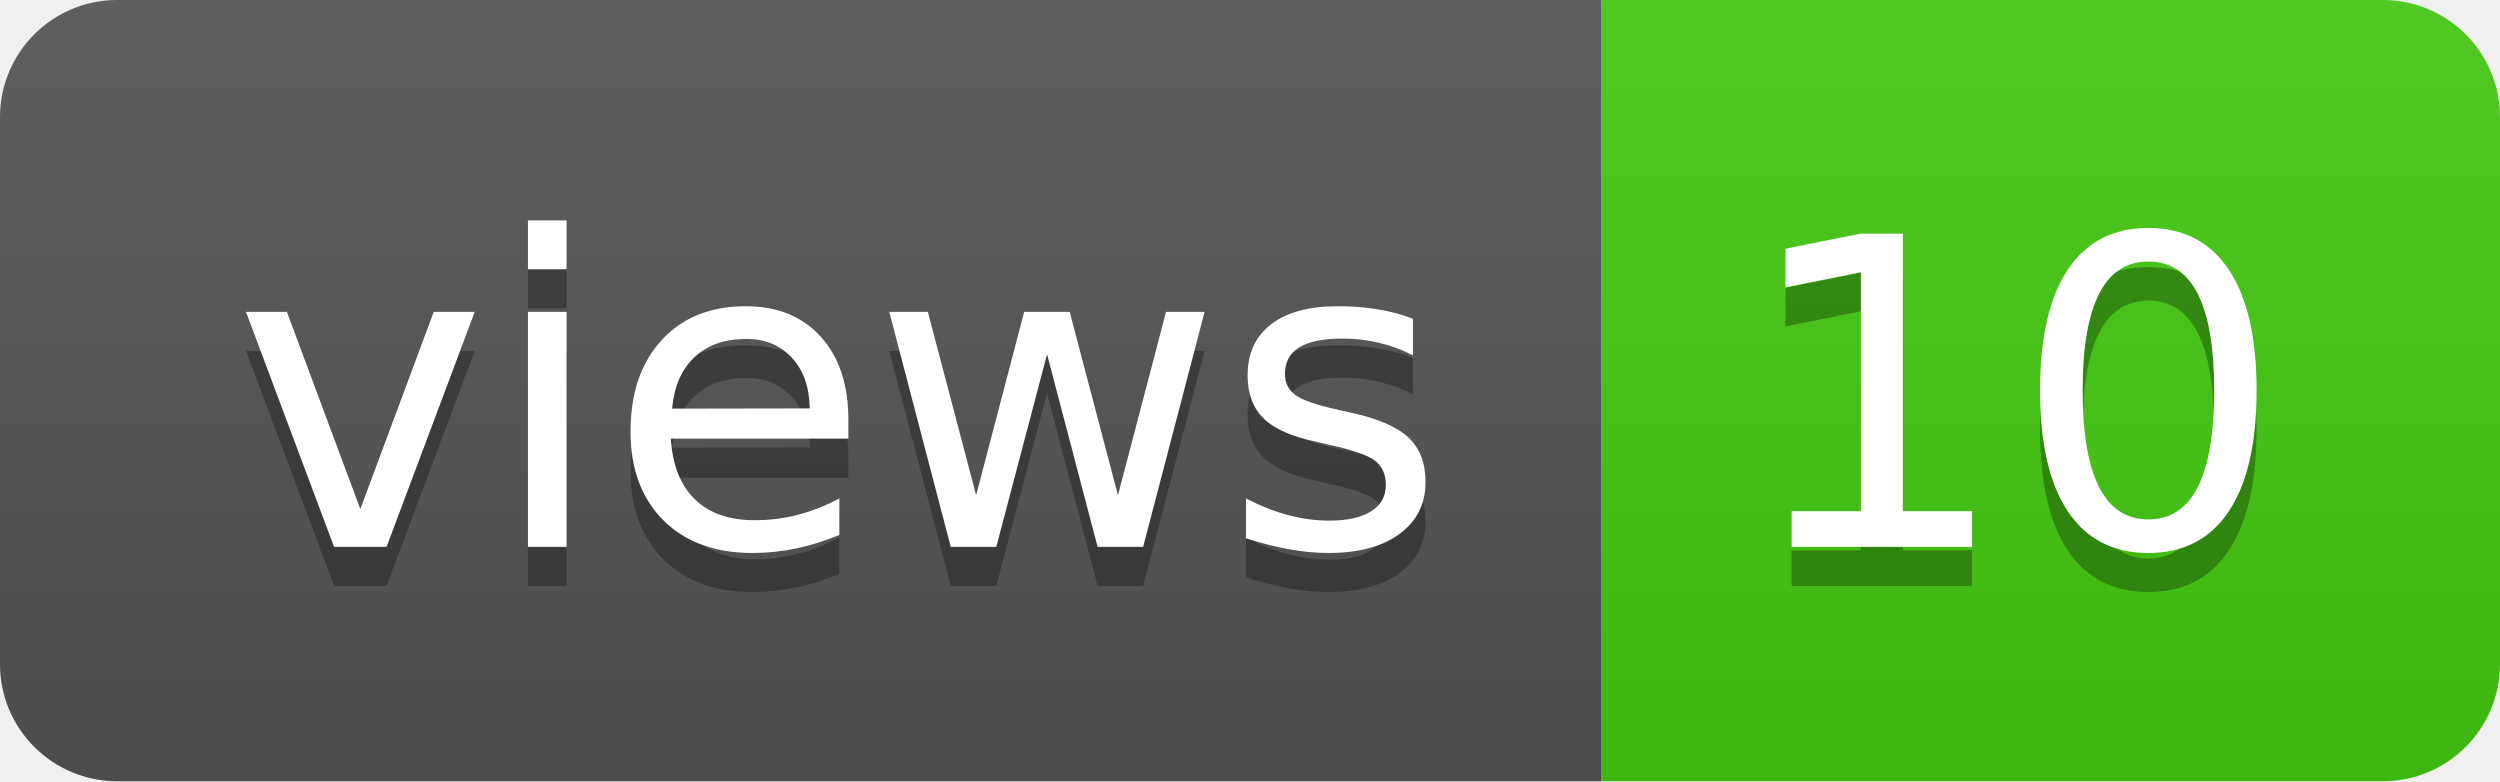
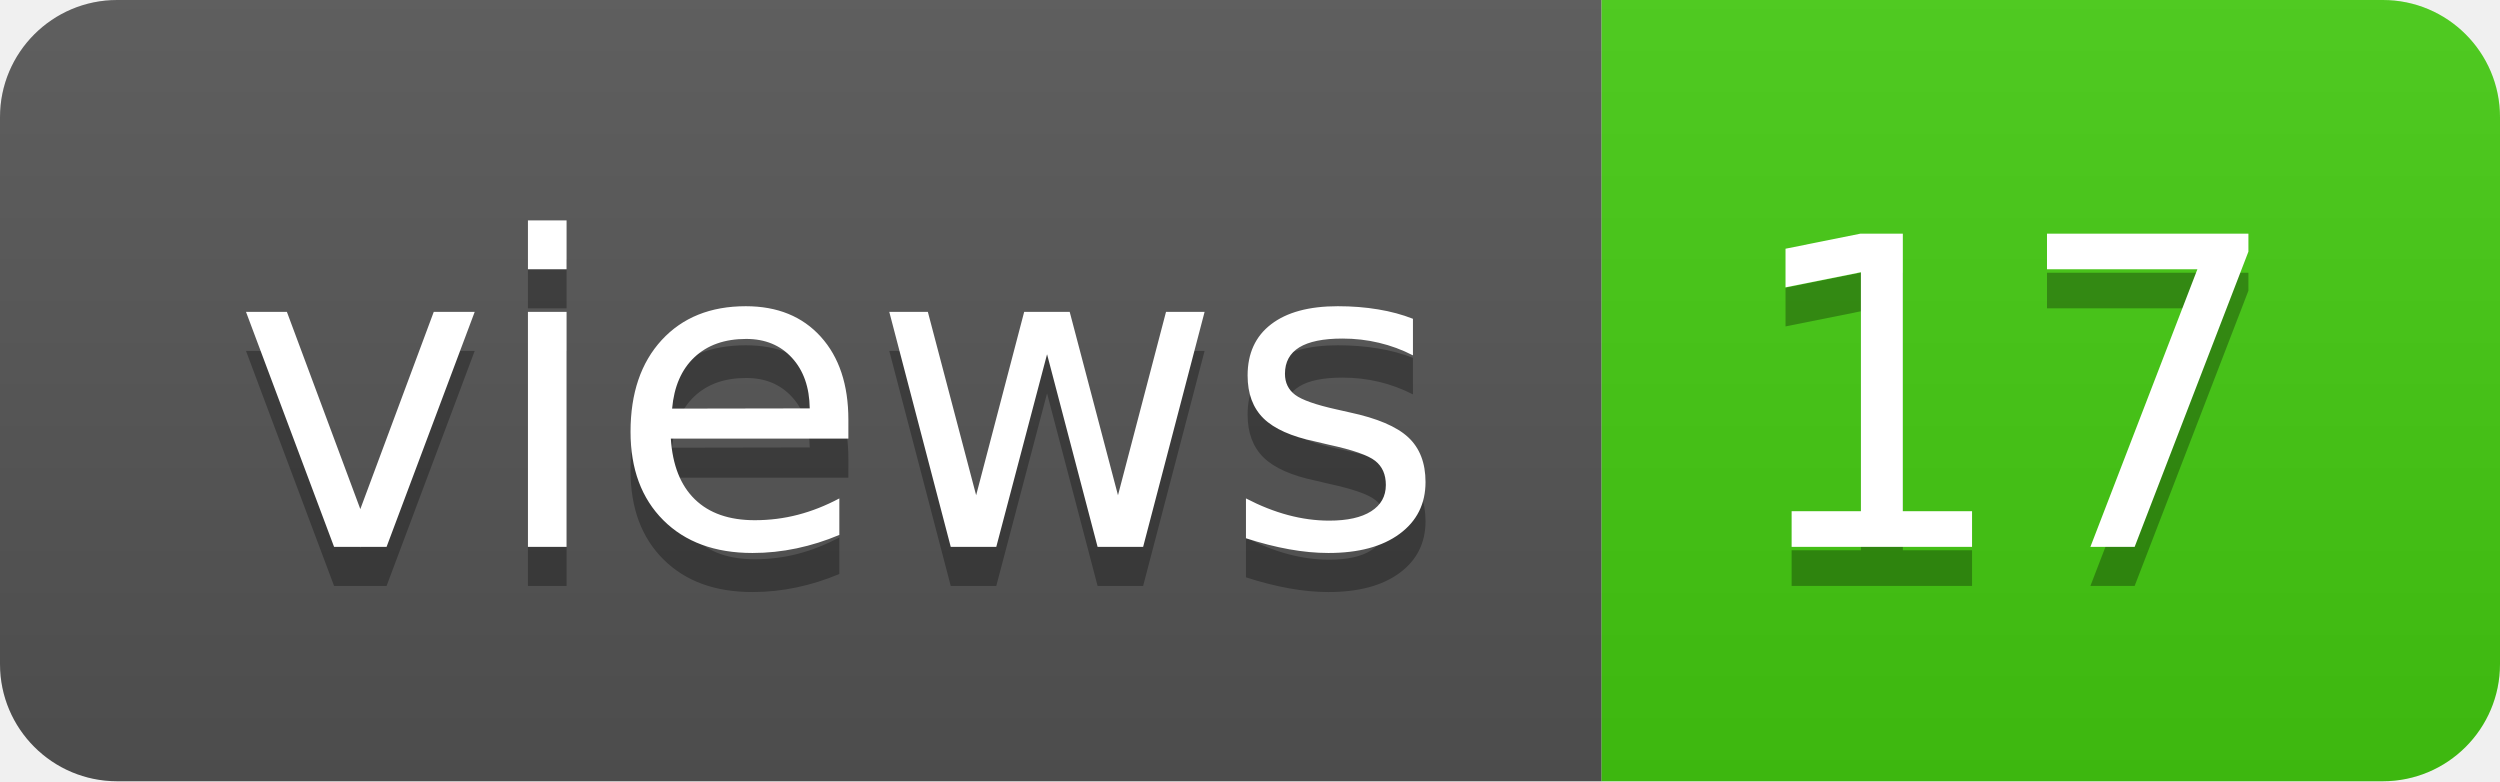
- <svg xmlns="http://www.w3.org/2000/svg" width="64" height="20" role="img" aria-label="views: 10">
+ <svg xmlns="http://www.w3.org/2000/svg" width="64" height="20" role="img" aria-label="views: 17">
  <linearGradient id="s" x2="0" y2="100%">
    <stop offset="0" stop-color="#bbb" stop-opacity=".1" />
    <stop offset="1" stop-opacity=".1" />
  </linearGradient>
  <clipPath id="r">
    <rect width="64" height="20" rx="3" fill="#fff" />
  </clipPath>
  <g clip-path="url(#r)">
    <rect width="41" height="20" fill="#555" />
    <rect x="41" width="23" height="20" fill="#4c1" />
    <rect width="64" height="20" fill="url(#s)" />
  </g>
  <g fill="#fff" text-anchor="middle" font-family="Verdana,Geneva,DejaVu Sans,sans-serif" text-rendering="geometricPrecision" font-size="110">
    <text aria-hidden="true" x="215" y="150" fill="#010101" fill-opacity=".3" transform="scale(.1)" textLength="310">views</text>
    <text x="215" y="140" transform="scale(.1)" fill="#fff" textLength="310">views</text>
-     <text aria-hidden="true" x="515" y="150" fill="#010101" fill-opacity=".3" transform="scale(.1)" textLength="130">10</text>
-     <text x="515" y="140" transform="scale(.1)" fill="#fff" textLength="130">10</text>
+     <text aria-hidden="true" x="515" y="150" fill="#010101" fill-opacity=".3" transform="scale(.1)" textLength="130">17</text>
+     <text x="515" y="140" transform="scale(.1)" fill="#fff" textLength="130">17</text>
  </g>
</svg>
